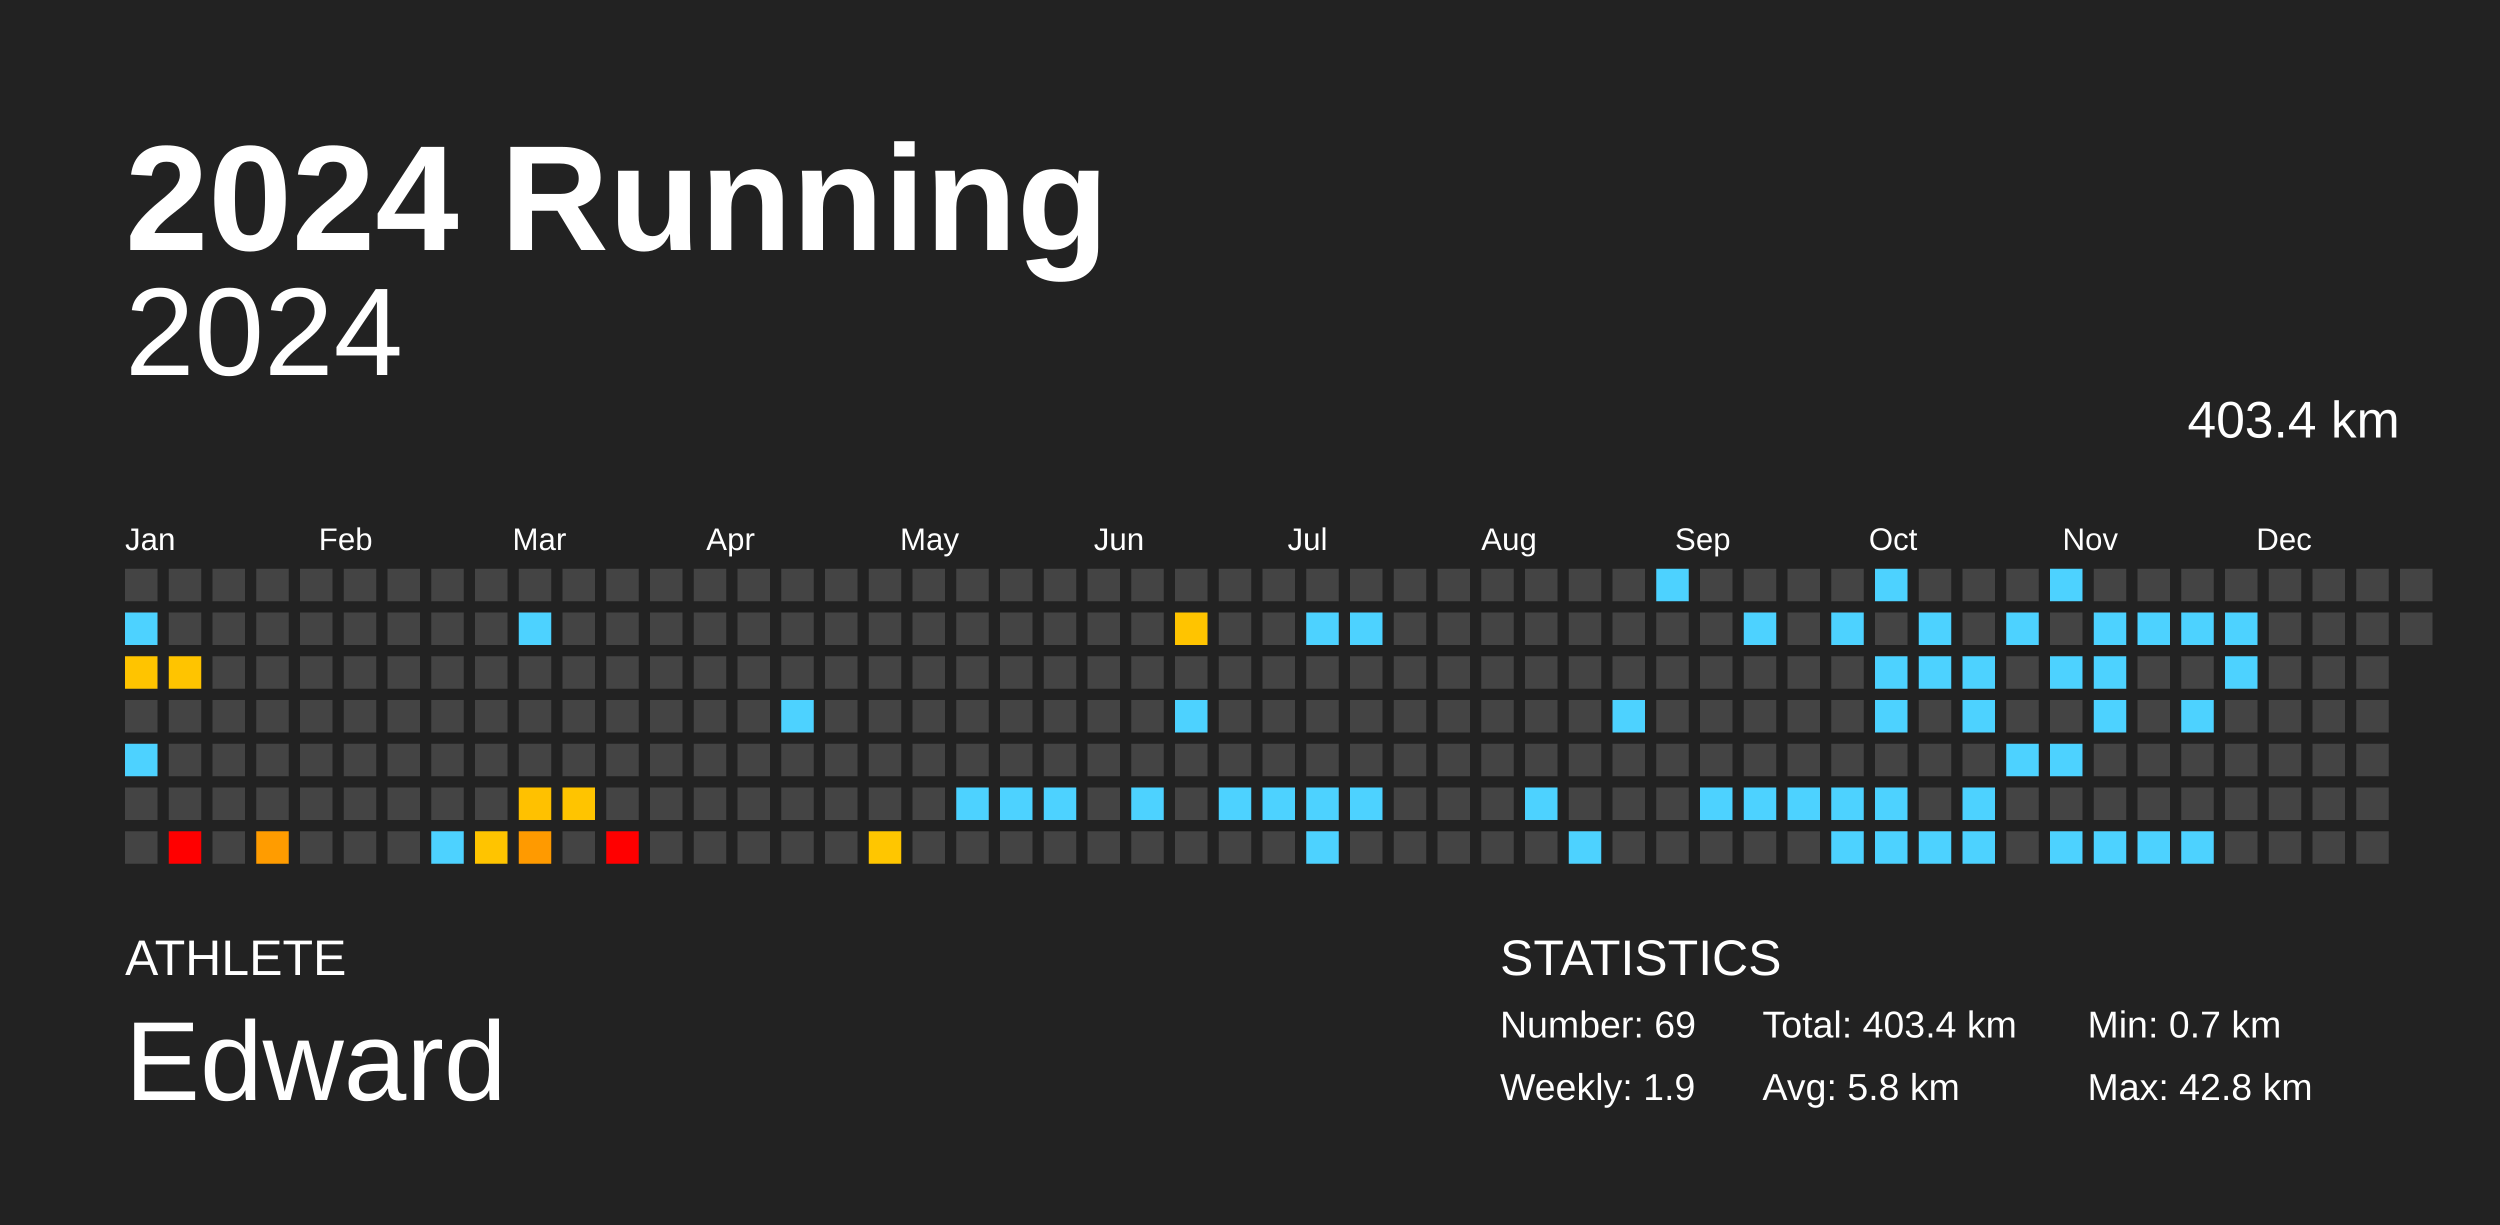
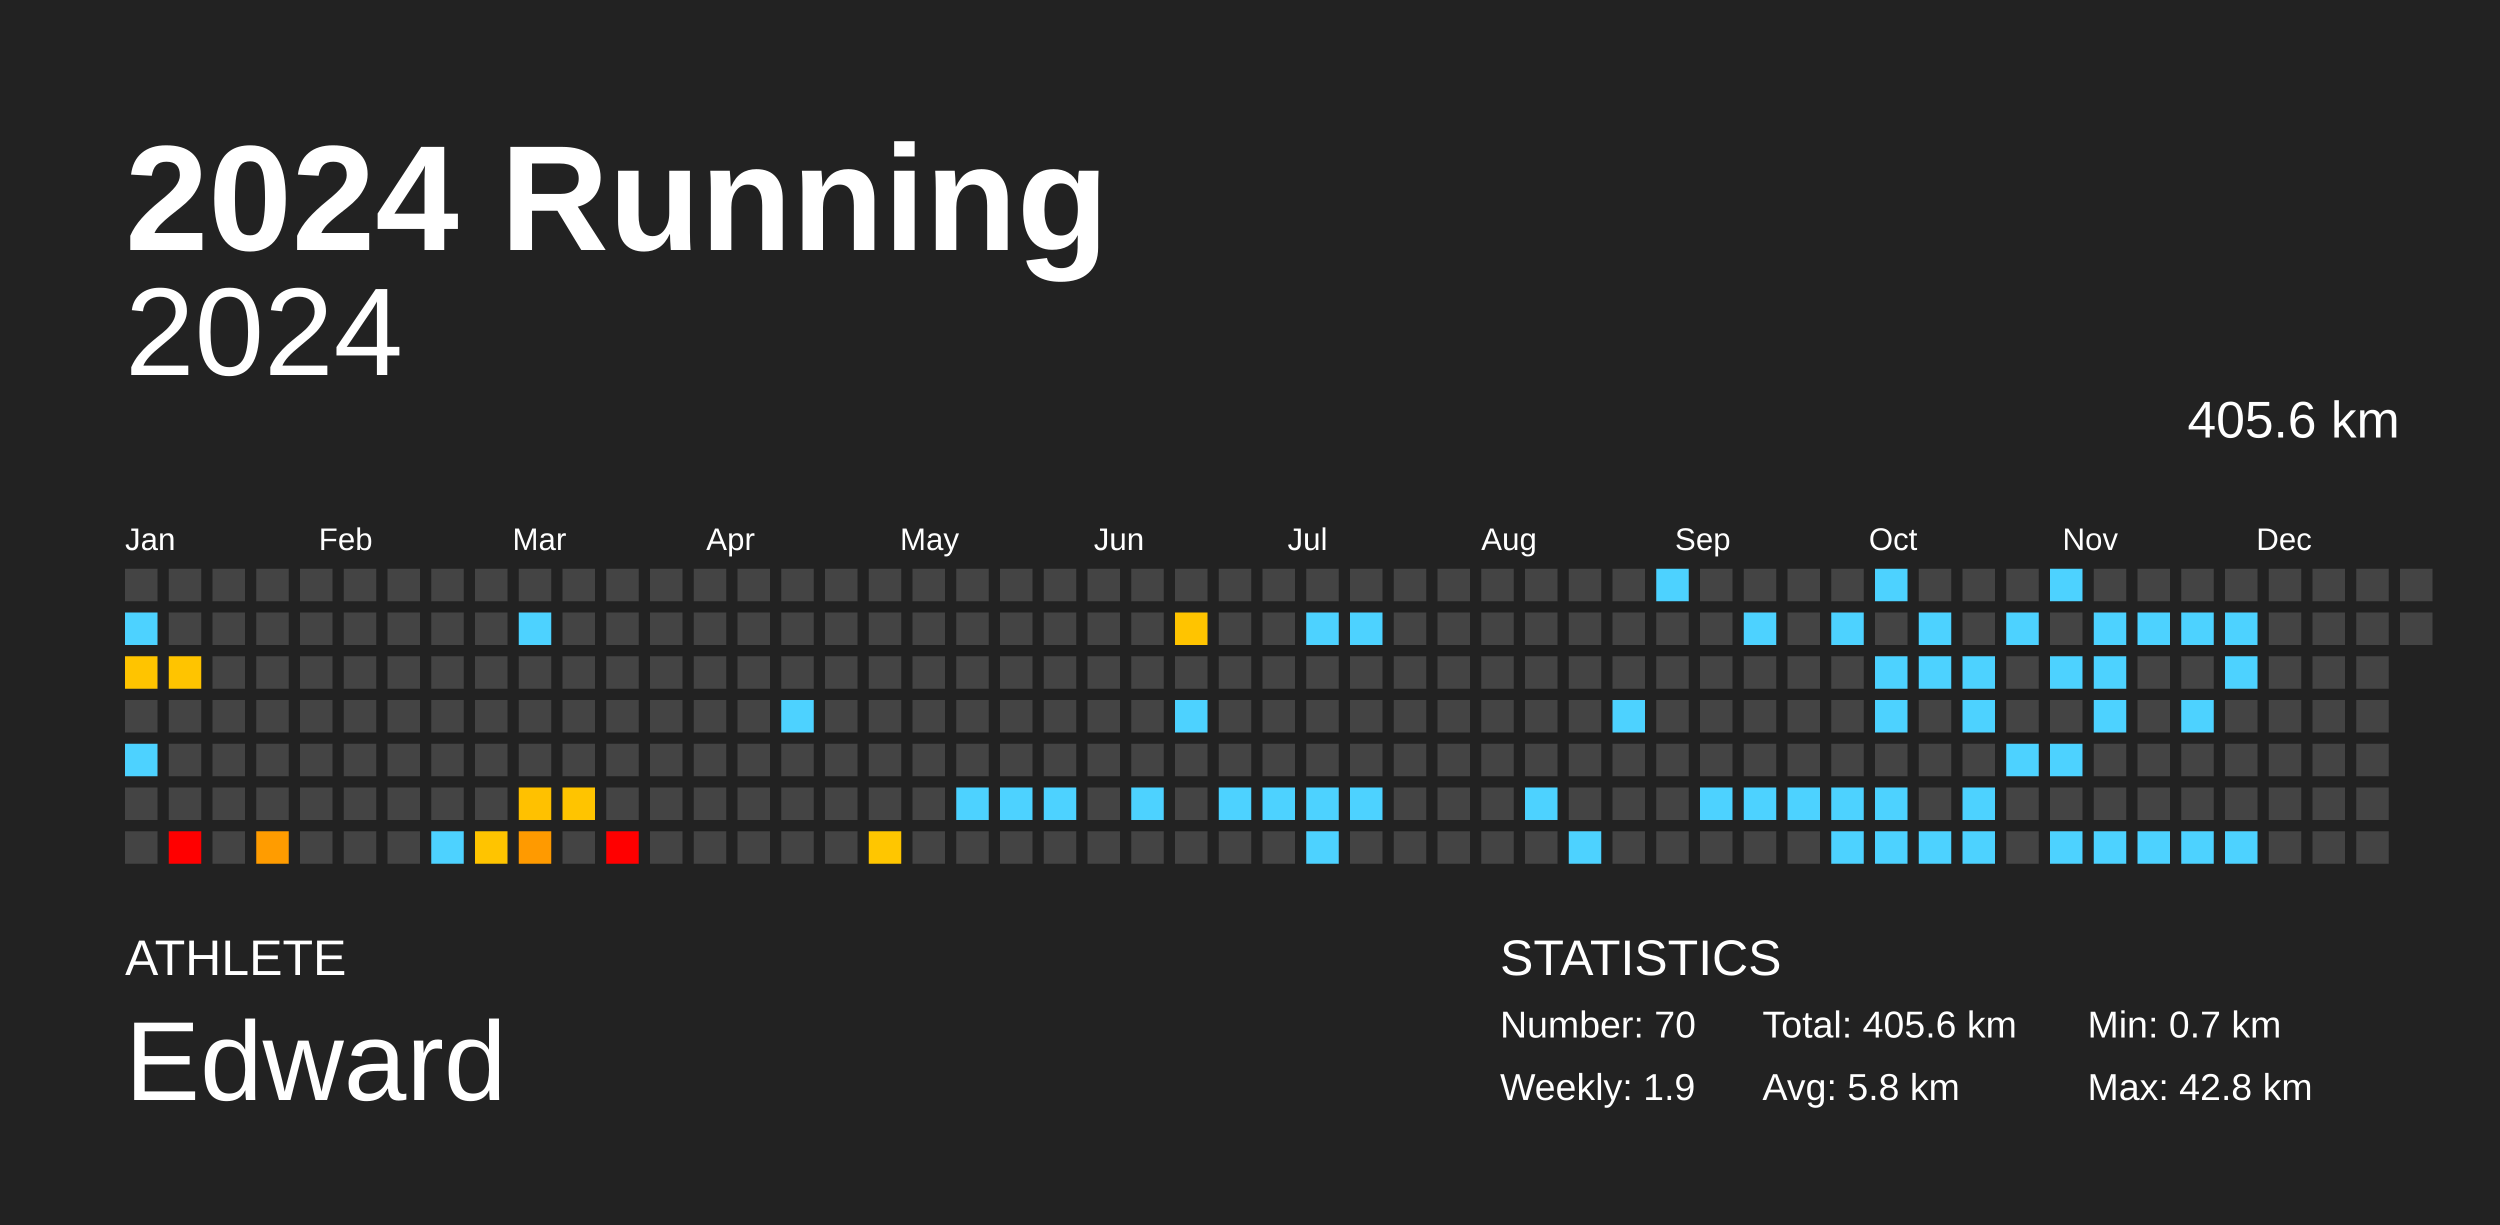
<svg xmlns="http://www.w3.org/2000/svg" baseProfile="full" height="98mm" version="1.1" viewBox="0,0,200,98" width="200mm">
  <defs />
  <rect fill="#222222" height="98" width="200" x="0" y="0" />
  <text fill="#FFFFFF" style="font-size:12px; font-family:Arial; font-weight:bold;" x="10" y="20">2024 Running</text>
  <text fill="#FFFFFF" style="font-size:4px; font-family:Arial" x="10" y="78">ATHLETE</text>
  <text fill="#FFFFFF" style="font-size:9px; font-family:Arial" x="10" y="88">Edward</text>
  <text fill="#FFFFFF" style="font-size:4px; font-family:Arial" x="120" y="78">STATISTICS</text>
-   <text fill="#FFFFFF" style="font-size:3px; font-family:Arial" x="120" y="83">Number: 69</text>
+   <text fill="#FFFFFF" style="font-size:3px; font-family:Arial" x="120" y="83">Number: 70</text>
  <text fill="#FFFFFF" style="font-size:3px; font-family:Arial" x="120" y="88">Weekly: 1.9</text>
-   <text fill="#FFFFFF" style="font-size:3px; font-family:Arial" x="141" y="83">Total: 403.4 km</text>
+   <text fill="#FFFFFF" style="font-size:3px; font-family:Arial" x="141" y="83">Total: 405.6 km</text>
  <text fill="#FFFFFF" style="font-size:3px; font-family:Arial" x="141" y="88">Avg: 5.8 km</text>
  <text fill="#FFFFFF" style="font-size:3px; font-family:Arial" x="167" y="83">Min: 0.7 km</text>
  <text fill="#FFFFFF" style="font-size:3px; font-family:Arial" x="167" y="88">Max: 42.8 km</text>
  <text alignment-baseline="hanging" fill="#FFFFFF" style="font-size:10.0px; font-family:Arial;" x="10" y="30">2024</text>
-   <text alignment-baseline="hanging" fill="#FFFFFF" style="font-size:4.125px; font-family:Arial;" x="175" y="35">403.4 km</text>
+   <text alignment-baseline="hanging" fill="#FFFFFF" style="font-size:4.125px; font-family:Arial;" x="175" y="35">405.6 km</text>
  <text fill="#FFFFFF" style="font-size:2.5px; font-family:Arial" x="10.0" y="44">Jan</text>
  <text fill="#FFFFFF" style="font-size:2.5px; font-family:Arial" x="25.5" y="44">Feb</text>
  <text fill="#FFFFFF" style="font-size:2.5px; font-family:Arial" x="41.0" y="44">Mar</text>
  <text fill="#FFFFFF" style="font-size:2.5px; font-family:Arial" x="56.5" y="44">Apr</text>
  <text fill="#FFFFFF" style="font-size:2.5px; font-family:Arial" x="72.0" y="44">May</text>
  <text fill="#FFFFFF" style="font-size:2.5px; font-family:Arial" x="87.5" y="44">Jun</text>
  <text fill="#FFFFFF" style="font-size:2.5px; font-family:Arial" x="103.0" y="44">Jul</text>
  <text fill="#FFFFFF" style="font-size:2.5px; font-family:Arial" x="118.5" y="44">Aug</text>
  <text fill="#FFFFFF" style="font-size:2.5px; font-family:Arial" x="134.0" y="44">Sep</text>
  <text fill="#FFFFFF" style="font-size:2.5px; font-family:Arial" x="149.5" y="44">Oct</text>
  <text fill="#FFFFFF" style="font-size:2.5px; font-family:Arial" x="165.0" y="44">Nov</text>
  <text fill="#FFFFFF" style="font-size:2.5px; font-family:Arial" x="180.5" y="44">Dec</text>
  <rect fill="#444444" height="2.6" width="2.6" x="10.0" y="45.5" />
  <rect fill="#4dd2ff" height="2.6" width="2.6" x="10.0" y="49.0" />
  <rect fill="#ffc400" height="2.6" width="2.6" x="10.0" y="52.5" />
  <rect fill="#444444" height="2.6" width="2.6" x="10.0" y="56.0" />
  <rect fill="#4dd2ff" height="2.6" width="2.6" x="10.0" y="59.5" />
  <rect fill="#444444" height="2.6" width="2.6" x="10.0" y="63.0" />
  <rect fill="#444444" height="2.6" width="2.6" x="10.0" y="66.5" />
  <rect fill="#444444" height="2.6" width="2.6" x="13.5" y="45.5" />
  <rect fill="#444444" height="2.6" width="2.6" x="13.5" y="49.0" />
  <rect fill="#ffc400" height="2.6" width="2.6" x="13.5" y="52.5" />
  <rect fill="#444444" height="2.6" width="2.6" x="13.5" y="56.0" />
  <rect fill="#444444" height="2.6" width="2.6" x="13.5" y="59.5" />
  <rect fill="#444444" height="2.6" width="2.6" x="13.5" y="63.0" />
  <rect fill="red" height="2.6" width="2.6" x="13.5" y="66.5" />
  <rect fill="#444444" height="2.6" width="2.6" x="17.0" y="45.5" />
  <rect fill="#444444" height="2.6" width="2.6" x="17.0" y="49.0" />
  <rect fill="#444444" height="2.6" width="2.6" x="17.0" y="52.5" />
  <rect fill="#444444" height="2.6" width="2.6" x="17.0" y="56.0" />
  <rect fill="#444444" height="2.6" width="2.6" x="17.0" y="59.5" />
  <rect fill="#444444" height="2.6" width="2.6" x="17.0" y="63.0" />
  <rect fill="#444444" height="2.6" width="2.6" x="17.0" y="66.5" />
  <rect fill="#444444" height="2.6" width="2.6" x="20.5" y="45.5" />
  <rect fill="#444444" height="2.6" width="2.6" x="20.5" y="49.0" />
  <rect fill="#444444" height="2.6" width="2.6" x="20.5" y="52.5" />
  <rect fill="#444444" height="2.6" width="2.6" x="20.5" y="56.0" />
  <rect fill="#444444" height="2.6" width="2.6" x="20.5" y="59.5" />
  <rect fill="#444444" height="2.6" width="2.6" x="20.5" y="63.0" />
  <rect fill="#ff9c00" height="2.6" width="2.6" x="20.5" y="66.5" />
  <rect fill="#444444" height="2.6" width="2.6" x="24.0" y="45.5" />
  <rect fill="#444444" height="2.6" width="2.6" x="24.0" y="49.0" />
  <rect fill="#444444" height="2.6" width="2.6" x="24.0" y="52.5" />
  <rect fill="#444444" height="2.6" width="2.6" x="24.0" y="56.0" />
  <rect fill="#444444" height="2.6" width="2.6" x="24.0" y="59.5" />
  <rect fill="#444444" height="2.6" width="2.6" x="24.0" y="63.0" />
  <rect fill="#444444" height="2.6" width="2.6" x="24.0" y="66.5" />
  <rect fill="#444444" height="2.6" width="2.6" x="27.5" y="45.5" />
  <rect fill="#444444" height="2.6" width="2.6" x="27.5" y="49.0" />
  <rect fill="#444444" height="2.6" width="2.6" x="27.5" y="52.5" />
  <rect fill="#444444" height="2.6" width="2.6" x="27.5" y="56.0" />
  <rect fill="#444444" height="2.6" width="2.6" x="27.5" y="59.5" />
  <rect fill="#444444" height="2.6" width="2.6" x="27.5" y="63.0" />
  <rect fill="#444444" height="2.6" width="2.6" x="27.5" y="66.5" />
  <rect fill="#444444" height="2.6" width="2.6" x="31.0" y="45.5" />
  <rect fill="#444444" height="2.6" width="2.6" x="31.0" y="49.0" />
  <rect fill="#444444" height="2.6" width="2.6" x="31.0" y="52.5" />
  <rect fill="#444444" height="2.6" width="2.6" x="31.0" y="56.0" />
  <rect fill="#444444" height="2.6" width="2.6" x="31.0" y="59.5" />
  <rect fill="#444444" height="2.6" width="2.6" x="31.0" y="63.0" />
  <rect fill="#444444" height="2.6" width="2.6" x="31.0" y="66.5" />
  <rect fill="#444444" height="2.6" width="2.6" x="34.5" y="45.5" />
  <rect fill="#444444" height="2.6" width="2.6" x="34.5" y="49.0" />
  <rect fill="#444444" height="2.6" width="2.6" x="34.5" y="52.5" />
  <rect fill="#444444" height="2.6" width="2.6" x="34.5" y="56.0" />
  <rect fill="#444444" height="2.6" width="2.6" x="34.5" y="59.5" />
  <rect fill="#444444" height="2.6" width="2.6" x="34.5" y="63.0" />
  <rect fill="#4dd2ff" height="2.6" width="2.6" x="34.5" y="66.5" />
  <rect fill="#444444" height="2.6" width="2.6" x="38.0" y="45.5" />
  <rect fill="#444444" height="2.6" width="2.6" x="38.0" y="49.0" />
  <rect fill="#444444" height="2.6" width="2.6" x="38.0" y="52.5" />
  <rect fill="#444444" height="2.6" width="2.6" x="38.0" y="56.0" />
  <rect fill="#444444" height="2.6" width="2.6" x="38.0" y="59.5" />
  <rect fill="#444444" height="2.6" width="2.6" x="38.0" y="63.0" />
  <rect fill="#ffc400" height="2.6" width="2.6" x="38.0" y="66.5" />
  <rect fill="#444444" height="2.6" width="2.6" x="41.5" y="45.5" />
  <rect fill="#4dd2ff" height="2.6" width="2.6" x="41.5" y="49.0" />
  <rect fill="#444444" height="2.6" width="2.6" x="41.5" y="52.5" />
  <rect fill="#444444" height="2.6" width="2.6" x="41.5" y="56.0" />
  <rect fill="#444444" height="2.6" width="2.6" x="41.5" y="59.5" />
  <rect fill="#ffc100" height="2.6" width="2.6" x="41.5" y="63.0" />
  <rect fill="#ff9a00" height="2.6" width="2.6" x="41.5" y="66.5" />
  <rect fill="#444444" height="2.6" width="2.6" x="45.0" y="45.5" />
  <rect fill="#444444" height="2.6" width="2.6" x="45.0" y="49.0" />
  <rect fill="#444444" height="2.6" width="2.6" x="45.0" y="52.5" />
  <rect fill="#444444" height="2.6" width="2.6" x="45.0" y="56.0" />
  <rect fill="#444444" height="2.6" width="2.6" x="45.0" y="59.5" />
  <rect fill="#ffc400" height="2.6" width="2.6" x="45.0" y="63.0" />
  <rect fill="#444444" height="2.6" width="2.6" x="45.0" y="66.5" />
  <rect fill="#444444" height="2.6" width="2.6" x="48.5" y="45.5" />
  <rect fill="#444444" height="2.6" width="2.6" x="48.5" y="49.0" />
  <rect fill="#444444" height="2.6" width="2.6" x="48.5" y="52.5" />
  <rect fill="#444444" height="2.6" width="2.6" x="48.5" y="56.0" />
  <rect fill="#444444" height="2.6" width="2.6" x="48.5" y="59.5" />
  <rect fill="#444444" height="2.6" width="2.6" x="48.5" y="63.0" />
  <rect fill="red" height="2.6" width="2.6" x="48.5" y="66.5" />
  <rect fill="#444444" height="2.6" width="2.6" x="52.0" y="45.5" />
  <rect fill="#444444" height="2.6" width="2.6" x="52.0" y="49.0" />
  <rect fill="#444444" height="2.6" width="2.6" x="52.0" y="52.5" />
  <rect fill="#444444" height="2.6" width="2.6" x="52.0" y="56.0" />
  <rect fill="#444444" height="2.6" width="2.6" x="52.0" y="59.5" />
  <rect fill="#444444" height="2.6" width="2.6" x="52.0" y="63.0" />
  <rect fill="#444444" height="2.6" width="2.6" x="52.0" y="66.5" />
  <rect fill="#444444" height="2.6" width="2.6" x="55.5" y="45.5" />
  <rect fill="#444444" height="2.6" width="2.6" x="55.5" y="49.0" />
  <rect fill="#444444" height="2.6" width="2.6" x="55.5" y="52.5" />
  <rect fill="#444444" height="2.6" width="2.6" x="55.5" y="56.0" />
  <rect fill="#444444" height="2.6" width="2.6" x="55.5" y="59.5" />
  <rect fill="#444444" height="2.6" width="2.6" x="55.5" y="63.0" />
  <rect fill="#444444" height="2.6" width="2.6" x="55.5" y="66.5" />
  <rect fill="#444444" height="2.6" width="2.6" x="59.0" y="45.5" />
  <rect fill="#444444" height="2.6" width="2.6" x="59.0" y="49.0" />
  <rect fill="#444444" height="2.6" width="2.6" x="59.0" y="52.5" />
  <rect fill="#444444" height="2.6" width="2.6" x="59.0" y="56.0" />
  <rect fill="#444444" height="2.6" width="2.6" x="59.0" y="59.5" />
  <rect fill="#444444" height="2.6" width="2.6" x="59.0" y="63.0" />
  <rect fill="#444444" height="2.6" width="2.6" x="59.0" y="66.5" />
  <rect fill="#444444" height="2.6" width="2.6" x="62.5" y="45.5" />
  <rect fill="#444444" height="2.6" width="2.6" x="62.5" y="49.0" />
  <rect fill="#444444" height="2.6" width="2.6" x="62.5" y="52.5" />
  <rect fill="#4dd2ff" height="2.6" width="2.6" x="62.5" y="56.0" />
  <rect fill="#444444" height="2.6" width="2.6" x="62.5" y="59.5" />
  <rect fill="#444444" height="2.6" width="2.6" x="62.5" y="63.0" />
  <rect fill="#444444" height="2.6" width="2.6" x="62.5" y="66.5" />
  <rect fill="#444444" height="2.6" width="2.6" x="66.0" y="45.5" />
  <rect fill="#444444" height="2.6" width="2.6" x="66.0" y="49.0" />
  <rect fill="#444444" height="2.6" width="2.6" x="66.0" y="52.5" />
  <rect fill="#444444" height="2.6" width="2.6" x="66.0" y="56.0" />
  <rect fill="#444444" height="2.6" width="2.6" x="66.0" y="59.5" />
  <rect fill="#444444" height="2.6" width="2.6" x="66.0" y="63.0" />
  <rect fill="#444444" height="2.6" width="2.6" x="66.0" y="66.5" />
  <rect fill="#444444" height="2.6" width="2.6" x="69.5" y="45.5" />
  <rect fill="#444444" height="2.6" width="2.6" x="69.5" y="49.0" />
  <rect fill="#444444" height="2.6" width="2.6" x="69.5" y="52.5" />
  <rect fill="#444444" height="2.6" width="2.6" x="69.5" y="56.0" />
  <rect fill="#444444" height="2.6" width="2.6" x="69.5" y="59.5" />
  <rect fill="#444444" height="2.6" width="2.6" x="69.5" y="63.0" />
  <rect fill="#ffc600" height="2.6" width="2.6" x="69.5" y="66.5" />
  <rect fill="#444444" height="2.6" width="2.6" x="73.0" y="45.5" />
  <rect fill="#444444" height="2.6" width="2.6" x="73.0" y="49.0" />
  <rect fill="#444444" height="2.6" width="2.6" x="73.0" y="52.5" />
  <rect fill="#444444" height="2.6" width="2.6" x="73.0" y="56.0" />
  <rect fill="#444444" height="2.6" width="2.6" x="73.0" y="59.5" />
  <rect fill="#444444" height="2.6" width="2.6" x="73.0" y="63.0" />
  <rect fill="#444444" height="2.6" width="2.6" x="73.0" y="66.5" />
  <rect fill="#444444" height="2.6" width="2.6" x="76.5" y="45.5" />
  <rect fill="#444444" height="2.6" width="2.6" x="76.5" y="49.0" />
  <rect fill="#444444" height="2.6" width="2.6" x="76.5" y="52.5" />
  <rect fill="#444444" height="2.6" width="2.6" x="76.5" y="56.0" />
  <rect fill="#444444" height="2.6" width="2.6" x="76.5" y="59.5" />
  <rect fill="#4dd2ff" height="2.6" width="2.6" x="76.5" y="63.0" />
  <rect fill="#444444" height="2.6" width="2.6" x="76.5" y="66.5" />
  <rect fill="#444444" height="2.6" width="2.6" x="80.0" y="45.5" />
  <rect fill="#444444" height="2.6" width="2.6" x="80.0" y="49.0" />
  <rect fill="#444444" height="2.6" width="2.6" x="80.0" y="52.5" />
  <rect fill="#444444" height="2.6" width="2.6" x="80.0" y="56.0" />
  <rect fill="#444444" height="2.6" width="2.6" x="80.0" y="59.5" />
  <rect fill="#4dd2ff" height="2.6" width="2.6" x="80.0" y="63.0" />
  <rect fill="#444444" height="2.6" width="2.6" x="80.0" y="66.5" />
  <rect fill="#444444" height="2.6" width="2.6" x="83.5" y="45.5" />
  <rect fill="#444444" height="2.6" width="2.6" x="83.5" y="49.0" />
  <rect fill="#444444" height="2.6" width="2.6" x="83.5" y="52.5" />
  <rect fill="#444444" height="2.6" width="2.6" x="83.5" y="56.0" />
  <rect fill="#444444" height="2.6" width="2.6" x="83.5" y="59.5" />
  <rect fill="#4dd2ff" height="2.6" width="2.6" x="83.5" y="63.0" />
  <rect fill="#444444" height="2.6" width="2.6" x="83.5" y="66.5" />
  <rect fill="#444444" height="2.6" width="2.6" x="87.0" y="45.5" />
  <rect fill="#444444" height="2.6" width="2.6" x="87.0" y="49.0" />
  <rect fill="#444444" height="2.6" width="2.6" x="87.0" y="52.5" />
  <rect fill="#444444" height="2.6" width="2.6" x="87.0" y="56.0" />
  <rect fill="#444444" height="2.6" width="2.6" x="87.0" y="59.5" />
  <rect fill="#444444" height="2.6" width="2.6" x="87.0" y="63.0" />
  <rect fill="#444444" height="2.6" width="2.6" x="87.0" y="66.5" />
  <rect fill="#444444" height="2.6" width="2.6" x="90.5" y="45.5" />
  <rect fill="#444444" height="2.6" width="2.6" x="90.5" y="49.0" />
  <rect fill="#444444" height="2.6" width="2.6" x="90.5" y="52.5" />
  <rect fill="#444444" height="2.6" width="2.6" x="90.5" y="56.0" />
  <rect fill="#444444" height="2.6" width="2.6" x="90.5" y="59.5" />
  <rect fill="#4dd2ff" height="2.6" width="2.6" x="90.5" y="63.0" />
  <rect fill="#444444" height="2.6" width="2.6" x="90.5" y="66.5" />
  <rect fill="#444444" height="2.6" width="2.6" x="94.0" y="45.5" />
  <rect fill="#ffc400" height="2.6" width="2.6" x="94.0" y="49.0" />
  <rect fill="#444444" height="2.6" width="2.6" x="94.0" y="52.5" />
  <rect fill="#4dd2ff" height="2.6" width="2.6" x="94.0" y="56.0" />
  <rect fill="#444444" height="2.6" width="2.6" x="94.0" y="59.5" />
  <rect fill="#444444" height="2.6" width="2.6" x="94.0" y="63.0" />
  <rect fill="#444444" height="2.6" width="2.6" x="94.0" y="66.5" />
  <rect fill="#444444" height="2.6" width="2.6" x="97.5" y="45.5" />
  <rect fill="#444444" height="2.6" width="2.6" x="97.5" y="49.0" />
  <rect fill="#444444" height="2.6" width="2.6" x="97.5" y="52.5" />
  <rect fill="#444444" height="2.6" width="2.6" x="97.5" y="56.0" />
  <rect fill="#444444" height="2.6" width="2.6" x="97.5" y="59.5" />
  <rect fill="#4dd2ff" height="2.6" width="2.6" x="97.5" y="63.0" />
  <rect fill="#444444" height="2.6" width="2.6" x="97.5" y="66.5" />
  <rect fill="#444444" height="2.6" width="2.6" x="101.0" y="45.5" />
  <rect fill="#444444" height="2.6" width="2.6" x="101.0" y="49.0" />
  <rect fill="#444444" height="2.6" width="2.6" x="101.0" y="52.5" />
  <rect fill="#444444" height="2.6" width="2.6" x="101.0" y="56.0" />
  <rect fill="#444444" height="2.6" width="2.6" x="101.0" y="59.5" />
  <rect fill="#4dd2ff" height="2.6" width="2.6" x="101.0" y="63.0" />
  <rect fill="#444444" height="2.6" width="2.6" x="101.0" y="66.5" />
  <rect fill="#444444" height="2.6" width="2.6" x="104.5" y="45.5" />
  <rect fill="#4dd2ff" height="2.6" width="2.6" x="104.5" y="49.0" />
  <rect fill="#444444" height="2.6" width="2.6" x="104.5" y="52.5" />
  <rect fill="#444444" height="2.6" width="2.6" x="104.5" y="56.0" />
  <rect fill="#444444" height="2.6" width="2.6" x="104.5" y="59.5" />
  <rect fill="#4dd2ff" height="2.6" width="2.6" x="104.5" y="63.0" />
  <rect fill="#4dd2ff" height="2.6" width="2.6" x="104.5" y="66.5" />
  <rect fill="#444444" height="2.6" width="2.6" x="108.0" y="45.5" />
  <rect fill="#4dd2ff" height="2.6" width="2.6" x="108.0" y="49.0" />
  <rect fill="#444444" height="2.6" width="2.6" x="108.0" y="52.5" />
  <rect fill="#444444" height="2.6" width="2.6" x="108.0" y="56.0" />
  <rect fill="#444444" height="2.6" width="2.6" x="108.0" y="59.5" />
  <rect fill="#4dd2ff" height="2.6" width="2.6" x="108.0" y="63.0" />
  <rect fill="#444444" height="2.6" width="2.6" x="108.0" y="66.5" />
  <rect fill="#444444" height="2.6" width="2.6" x="111.5" y="45.5" />
  <rect fill="#444444" height="2.6" width="2.6" x="111.5" y="49.0" />
  <rect fill="#444444" height="2.6" width="2.6" x="111.5" y="52.5" />
  <rect fill="#444444" height="2.6" width="2.6" x="111.5" y="56.0" />
  <rect fill="#444444" height="2.6" width="2.6" x="111.5" y="59.5" />
  <rect fill="#444444" height="2.6" width="2.6" x="111.5" y="63.0" />
  <rect fill="#444444" height="2.6" width="2.6" x="111.5" y="66.5" />
  <rect fill="#444444" height="2.6" width="2.6" x="115.0" y="45.5" />
  <rect fill="#444444" height="2.6" width="2.6" x="115.0" y="49.0" />
  <rect fill="#444444" height="2.6" width="2.6" x="115.0" y="52.5" />
  <rect fill="#444444" height="2.6" width="2.6" x="115.0" y="56.0" />
  <rect fill="#444444" height="2.6" width="2.6" x="115.0" y="59.5" />
  <rect fill="#444444" height="2.6" width="2.6" x="115.0" y="63.0" />
  <rect fill="#444444" height="2.6" width="2.6" x="115.0" y="66.5" />
  <rect fill="#444444" height="2.6" width="2.6" x="118.5" y="45.5" />
  <rect fill="#444444" height="2.6" width="2.6" x="118.5" y="49.0" />
  <rect fill="#444444" height="2.6" width="2.6" x="118.5" y="52.5" />
  <rect fill="#444444" height="2.6" width="2.6" x="118.5" y="56.0" />
  <rect fill="#444444" height="2.6" width="2.6" x="118.5" y="59.5" />
  <rect fill="#444444" height="2.6" width="2.6" x="118.5" y="63.0" />
  <rect fill="#444444" height="2.6" width="2.6" x="118.5" y="66.5" />
  <rect fill="#444444" height="2.6" width="2.6" x="122.0" y="45.5" />
  <rect fill="#444444" height="2.6" width="2.6" x="122.0" y="49.0" />
  <rect fill="#444444" height="2.6" width="2.6" x="122.0" y="52.5" />
  <rect fill="#444444" height="2.6" width="2.6" x="122.0" y="56.0" />
  <rect fill="#444444" height="2.6" width="2.6" x="122.0" y="59.5" />
  <rect fill="#4dd2ff" height="2.6" width="2.6" x="122.0" y="63.0" />
  <rect fill="#444444" height="2.6" width="2.6" x="122.0" y="66.5" />
  <rect fill="#444444" height="2.6" width="2.6" x="125.5" y="45.5" />
  <rect fill="#444444" height="2.6" width="2.6" x="125.5" y="49.0" />
  <rect fill="#444444" height="2.6" width="2.6" x="125.5" y="52.5" />
  <rect fill="#444444" height="2.6" width="2.6" x="125.5" y="56.0" />
  <rect fill="#444444" height="2.6" width="2.6" x="125.5" y="59.5" />
  <rect fill="#444444" height="2.6" width="2.6" x="125.5" y="63.0" />
  <rect fill="#4dd2ff" height="2.6" width="2.6" x="125.5" y="66.5" />
  <rect fill="#444444" height="2.6" width="2.6" x="129.0" y="45.5" />
  <rect fill="#444444" height="2.6" width="2.6" x="129.0" y="49.0" />
  <rect fill="#444444" height="2.6" width="2.6" x="129.0" y="52.5" />
  <rect fill="#4dd2ff" height="2.6" width="2.6" x="129.0" y="56.0" />
  <rect fill="#444444" height="2.6" width="2.6" x="129.0" y="59.5" />
  <rect fill="#444444" height="2.6" width="2.6" x="129.0" y="63.0" />
  <rect fill="#444444" height="2.6" width="2.6" x="129.0" y="66.5" />
  <rect fill="#4dd2ff" height="2.6" width="2.6" x="132.5" y="45.5" />
  <rect fill="#444444" height="2.6" width="2.6" x="132.5" y="49.0" />
  <rect fill="#444444" height="2.6" width="2.6" x="132.5" y="52.5" />
  <rect fill="#444444" height="2.6" width="2.6" x="132.5" y="56.0" />
  <rect fill="#444444" height="2.6" width="2.6" x="132.5" y="59.5" />
  <rect fill="#444444" height="2.6" width="2.6" x="132.5" y="63.0" />
  <rect fill="#444444" height="2.6" width="2.6" x="132.5" y="66.5" />
  <rect fill="#444444" height="2.6" width="2.6" x="136.0" y="45.5" />
  <rect fill="#444444" height="2.6" width="2.6" x="136.0" y="49.0" />
  <rect fill="#444444" height="2.6" width="2.6" x="136.0" y="52.5" />
  <rect fill="#444444" height="2.6" width="2.6" x="136.0" y="56.0" />
  <rect fill="#444444" height="2.6" width="2.6" x="136.0" y="59.5" />
  <rect fill="#4dd2ff" height="2.6" width="2.6" x="136.0" y="63.0" />
  <rect fill="#444444" height="2.6" width="2.6" x="136.0" y="66.5" />
  <rect fill="#444444" height="2.6" width="2.6" x="139.5" y="45.5" />
  <rect fill="#4dd2ff" height="2.6" width="2.6" x="139.5" y="49.0" />
  <rect fill="#444444" height="2.6" width="2.6" x="139.5" y="52.5" />
  <rect fill="#444444" height="2.6" width="2.6" x="139.5" y="56.0" />
  <rect fill="#444444" height="2.6" width="2.6" x="139.5" y="59.5" />
  <rect fill="#4dd2ff" height="2.6" width="2.6" x="139.5" y="63.0" />
  <rect fill="#444444" height="2.6" width="2.6" x="139.5" y="66.5" />
  <rect fill="#444444" height="2.6" width="2.6" x="143.0" y="45.5" />
  <rect fill="#444444" height="2.6" width="2.6" x="143.0" y="49.0" />
  <rect fill="#444444" height="2.6" width="2.6" x="143.0" y="52.5" />
  <rect fill="#444444" height="2.6" width="2.6" x="143.0" y="56.0" />
  <rect fill="#444444" height="2.6" width="2.6" x="143.0" y="59.5" />
  <rect fill="#4dd2ff" height="2.6" width="2.6" x="143.0" y="63.0" />
  <rect fill="#444444" height="2.6" width="2.6" x="143.0" y="66.5" />
  <rect fill="#444444" height="2.6" width="2.6" x="146.5" y="45.5" />
  <rect fill="#4dd2ff" height="2.6" width="2.6" x="146.5" y="49.0" />
  <rect fill="#444444" height="2.6" width="2.6" x="146.5" y="52.5" />
  <rect fill="#444444" height="2.6" width="2.6" x="146.5" y="56.0" />
  <rect fill="#444444" height="2.6" width="2.6" x="146.5" y="59.5" />
  <rect fill="#4dd2ff" height="2.6" width="2.6" x="146.5" y="63.0" />
  <rect fill="#4dd2ff" height="2.6" width="2.6" x="146.5" y="66.5" />
  <rect fill="#4dd2ff" height="2.6" width="2.6" x="150.0" y="45.5" />
  <rect fill="#444444" height="2.6" width="2.6" x="150.0" y="49.0" />
  <rect fill="#4dd2ff" height="2.6" width="2.6" x="150.0" y="52.5" />
  <rect fill="#4dd2ff" height="2.6" width="2.6" x="150.0" y="56.0" />
  <rect fill="#444444" height="2.6" width="2.6" x="150.0" y="59.5" />
  <rect fill="#4dd2ff" height="2.6" width="2.6" x="150.0" y="63.0" />
  <rect fill="#4dd2ff" height="2.6" width="2.6" x="150.0" y="66.5" />
  <rect fill="#444444" height="2.6" width="2.6" x="153.5" y="45.5" />
  <rect fill="#4dd2ff" height="2.6" width="2.6" x="153.5" y="49.0" />
  <rect fill="#4dd2ff" height="2.6" width="2.6" x="153.5" y="52.5" />
  <rect fill="#444444" height="2.6" width="2.6" x="153.5" y="56.0" />
  <rect fill="#444444" height="2.6" width="2.6" x="153.5" y="59.5" />
  <rect fill="#444444" height="2.6" width="2.6" x="153.5" y="63.0" />
  <rect fill="#4dd2ff" height="2.6" width="2.6" x="153.5" y="66.5" />
  <rect fill="#444444" height="2.6" width="2.6" x="157.0" y="45.5" />
  <rect fill="#444444" height="2.6" width="2.6" x="157.0" y="49.0" />
  <rect fill="#4dd2ff" height="2.6" width="2.6" x="157.0" y="52.5" />
  <rect fill="#4dd2ff" height="2.6" width="2.6" x="157.0" y="56.0" />
  <rect fill="#444444" height="2.6" width="2.6" x="157.0" y="59.5" />
  <rect fill="#4dd2ff" height="2.6" width="2.6" x="157.0" y="63.0" />
  <rect fill="#4dd2ff" height="2.6" width="2.6" x="157.0" y="66.5" />
  <rect fill="#444444" height="2.6" width="2.6" x="160.5" y="45.5" />
  <rect fill="#4dd2ff" height="2.6" width="2.6" x="160.5" y="49.0" />
  <rect fill="#444444" height="2.6" width="2.6" x="160.5" y="52.5" />
  <rect fill="#444444" height="2.6" width="2.6" x="160.5" y="56.0" />
  <rect fill="#4dd2ff" height="2.6" width="2.6" x="160.5" y="59.5" />
  <rect fill="#444444" height="2.6" width="2.6" x="160.5" y="63.0" />
  <rect fill="#444444" height="2.6" width="2.6" x="160.5" y="66.5" />
  <rect fill="#4dd2ff" height="2.6" width="2.6" x="164.0" y="45.5" />
  <rect fill="#444444" height="2.6" width="2.6" x="164.0" y="49.0" />
  <rect fill="#4dd2ff" height="2.6" width="2.6" x="164.0" y="52.5" />
  <rect fill="#444444" height="2.6" width="2.6" x="164.0" y="56.0" />
  <rect fill="#4dd2ff" height="2.6" width="2.6" x="164.0" y="59.5" />
  <rect fill="#444444" height="2.6" width="2.6" x="164.0" y="63.0" />
  <rect fill="#4dd2ff" height="2.6" width="2.6" x="164.0" y="66.5" />
  <rect fill="#444444" height="2.6" width="2.6" x="167.5" y="45.5" />
  <rect fill="#4dd2ff" height="2.6" width="2.6" x="167.5" y="49.0" />
  <rect fill="#4dd2ff" height="2.6" width="2.6" x="167.5" y="52.5" />
  <rect fill="#4dd2ff" height="2.6" width="2.6" x="167.5" y="56.0" />
  <rect fill="#444444" height="2.6" width="2.6" x="167.5" y="59.5" />
  <rect fill="#444444" height="2.6" width="2.6" x="167.5" y="63.0" />
  <rect fill="#4dd2ff" height="2.6" width="2.6" x="167.5" y="66.5" />
  <rect fill="#444444" height="2.6" width="2.6" x="171.0" y="45.5" />
  <rect fill="#4dd2ff" height="2.6" width="2.6" x="171.0" y="49.0" />
  <rect fill="#444444" height="2.6" width="2.6" x="171.0" y="52.5" />
  <rect fill="#444444" height="2.6" width="2.6" x="171.0" y="56.0" />
  <rect fill="#444444" height="2.6" width="2.6" x="171.0" y="59.5" />
  <rect fill="#444444" height="2.6" width="2.6" x="171.0" y="63.0" />
  <rect fill="#4dd2ff" height="2.6" width="2.6" x="171.0" y="66.5" />
  <rect fill="#444444" height="2.6" width="2.6" x="174.5" y="45.5" />
  <rect fill="#4dd2ff" height="2.6" width="2.6" x="174.5" y="49.0" />
  <rect fill="#444444" height="2.6" width="2.6" x="174.5" y="52.5" />
  <rect fill="#4dd2ff" height="2.6" width="2.6" x="174.5" y="56.0" />
  <rect fill="#444444" height="2.6" width="2.6" x="174.5" y="59.5" />
  <rect fill="#444444" height="2.6" width="2.6" x="174.5" y="63.0" />
  <rect fill="#4dd2ff" height="2.6" width="2.6" x="174.5" y="66.5" />
  <rect fill="#444444" height="2.6" width="2.6" x="178.0" y="45.5" />
  <rect fill="#4dd2ff" height="2.6" width="2.6" x="178.0" y="49.0" />
  <rect fill="#4dd2ff" height="2.6" width="2.6" x="178.0" y="52.5" />
  <rect fill="#444444" height="2.6" width="2.6" x="178.0" y="56.0" />
  <rect fill="#444444" height="2.6" width="2.6" x="178.0" y="59.5" />
  <rect fill="#444444" height="2.6" width="2.6" x="178.0" y="63.0" />
-   <rect fill="#444444" height="2.6" width="2.6" x="178.0" y="66.5" />
+   <rect fill="#4dd2ff" height="2.6" width="2.6" x="178.0" y="66.5" />
  <rect fill="#444444" height="2.6" width="2.6" x="181.5" y="45.5" />
  <rect fill="#444444" height="2.6" width="2.6" x="181.5" y="49.0" />
  <rect fill="#444444" height="2.6" width="2.6" x="181.5" y="52.5" />
  <rect fill="#444444" height="2.6" width="2.6" x="181.5" y="56.0" />
  <rect fill="#444444" height="2.6" width="2.6" x="181.5" y="59.5" />
  <rect fill="#444444" height="2.6" width="2.6" x="181.5" y="63.0" />
  <rect fill="#444444" height="2.6" width="2.6" x="181.5" y="66.5" />
  <rect fill="#444444" height="2.6" width="2.6" x="185.0" y="45.5" />
  <rect fill="#444444" height="2.6" width="2.6" x="185.0" y="49.0" />
  <rect fill="#444444" height="2.6" width="2.6" x="185.0" y="52.5" />
  <rect fill="#444444" height="2.6" width="2.6" x="185.0" y="56.0" />
  <rect fill="#444444" height="2.6" width="2.6" x="185.0" y="59.5" />
  <rect fill="#444444" height="2.6" width="2.6" x="185.0" y="63.0" />
  <rect fill="#444444" height="2.6" width="2.6" x="185.0" y="66.5" />
  <rect fill="#444444" height="2.6" width="2.6" x="188.5" y="45.5" />
  <rect fill="#444444" height="2.6" width="2.6" x="188.5" y="49.0" />
  <rect fill="#444444" height="2.6" width="2.6" x="188.5" y="52.5" />
  <rect fill="#444444" height="2.6" width="2.6" x="188.5" y="56.0" />
  <rect fill="#444444" height="2.6" width="2.6" x="188.5" y="59.5" />
  <rect fill="#444444" height="2.6" width="2.6" x="188.5" y="63.0" />
  <rect fill="#444444" height="2.6" width="2.6" x="188.5" y="66.5" />
  <rect fill="#444444" height="2.6" width="2.6" x="192.0" y="45.5" />
  <rect fill="#444444" height="2.6" width="2.6" x="192.0" y="49.0" />
</svg>
